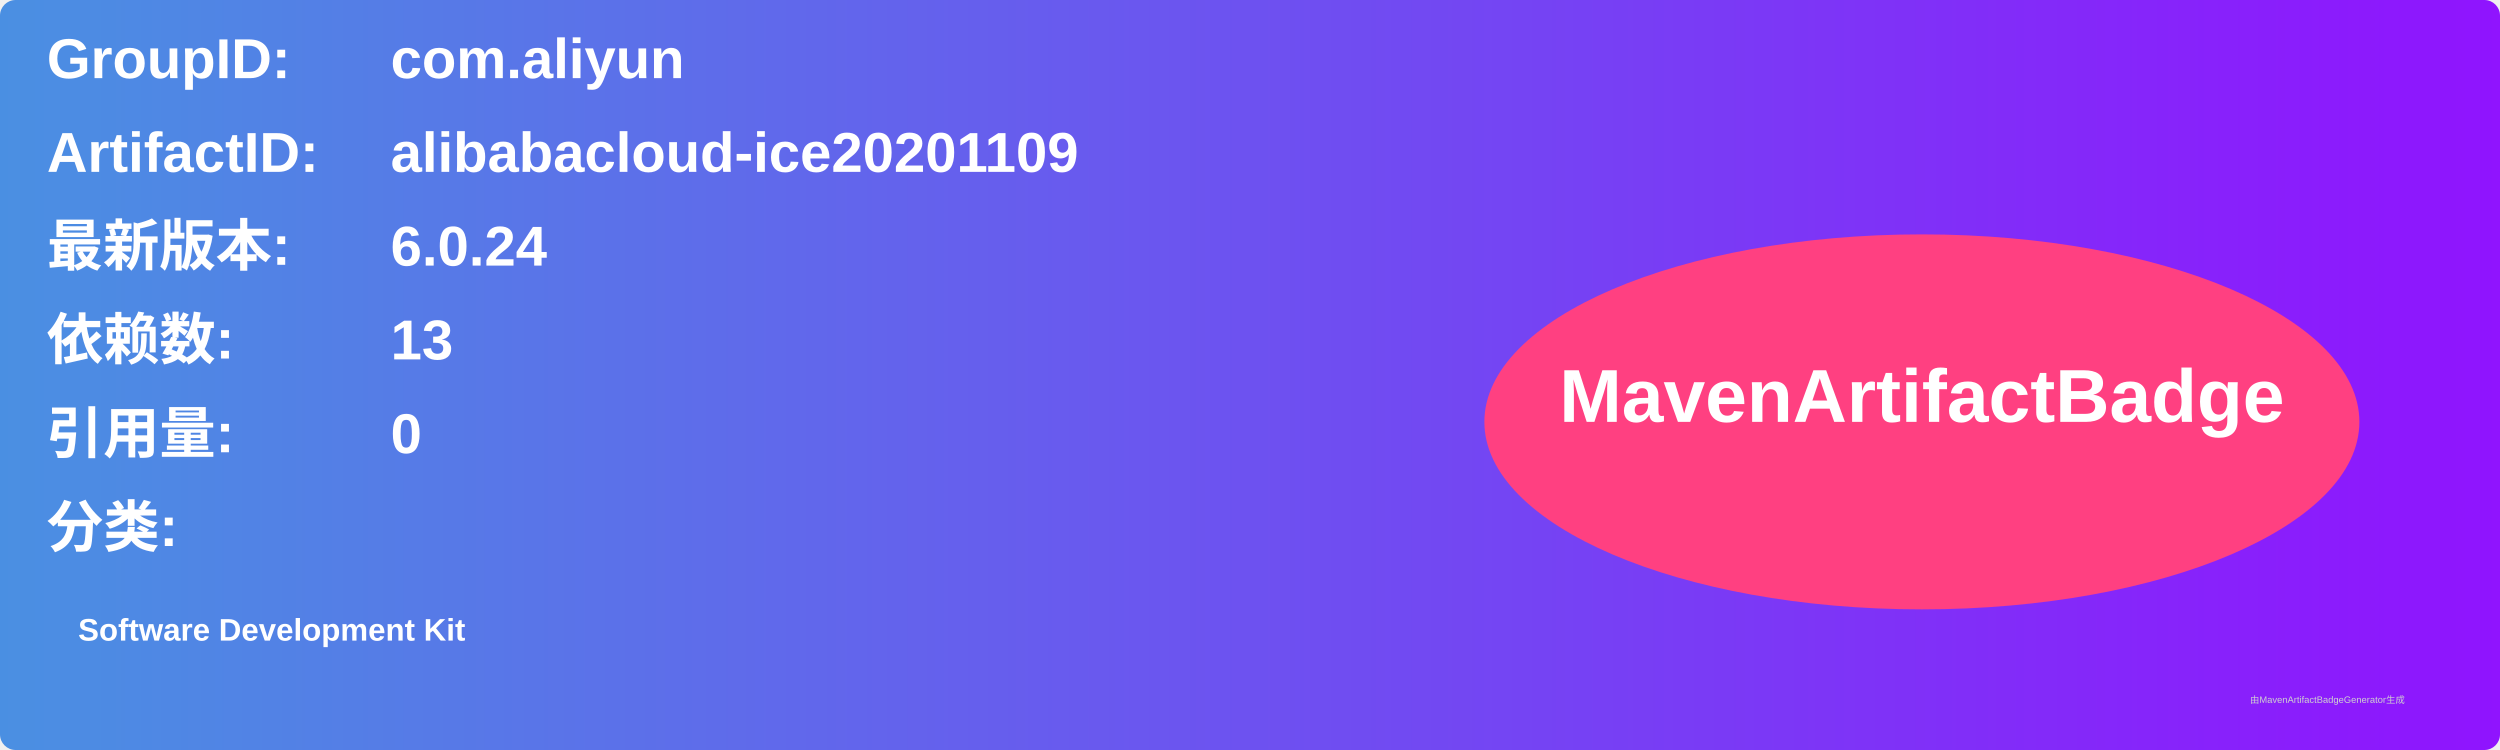
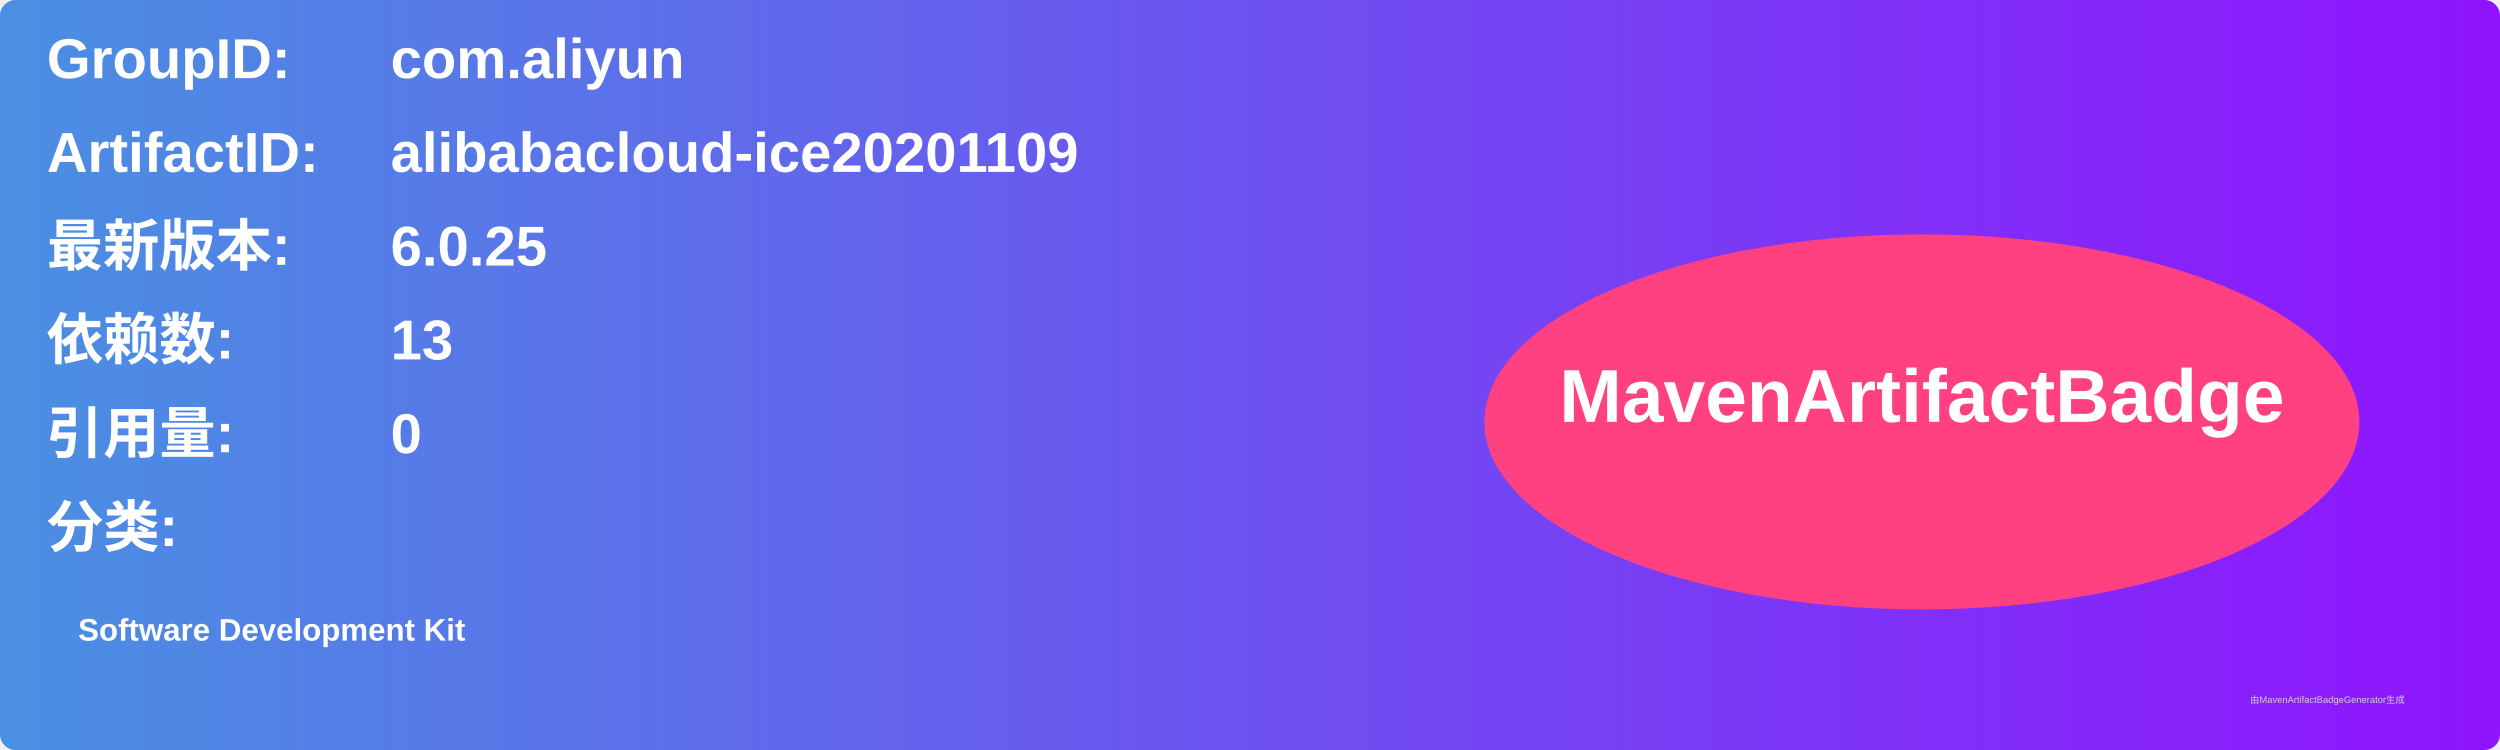
<svg xmlns="http://www.w3.org/2000/svg" width="800" height="240" viewBox="0 0 800 240">
  <linearGradient id="grad" x1="0%" y1="0%" x2="100%" y2="0%">
    <stop offset="0%" stop-color="#4a90e2" />
    <stop offset="100%" stop-color="#9013fe" />
  </linearGradient>
  <rect width="100%" height="100%" rx="5" ry="5" fill="url(#grad)" />
  <g transform="translate(15, 15)">
    <text x="0" y="10" font-family="Arial" font-size="18" fill="white" font-weight="bold" width="260">GroupID:</text>
    <text x="110" y="10" font-family="Arial" font-size="18" fill="white" font-weight="bold" width="460">com.aliyun</text>
    <text x="0" y="40" font-family="Arial" font-size="18" fill="white" font-weight="bold" width="260">ArtifactID:</text>
    <text x="110" y="40" font-family="Arial" font-size="18" fill="white" font-weight="bold" width="460">alibabacloud-ice20201109</text>
    <text x="0" y="70" font-family="Arial" font-size="18" fill="white" font-weight="bold">最新版本:</text>
    <text x="110" y="70" font-family="Arial" font-size="18" fill="white" font-weight="bold">
-       <tspan font-weight="bold">6.0.24</tspan>
+       <tspan font-weight="bold">6.0.25</tspan>
    </text>
    <text x="0" y="100" font-family="Arial" font-size="18" fill="white" font-weight="bold">依赖数: </text>
    <text x="110" y="100" font-family="Arial" font-size="18" fill="white">
      <tspan font-weight="bold">13</tspan>
    </text>
    <text x="0" y="130" font-family="Arial" font-size="18" fill="white" font-weight="bold">引用量: </text>
    <text x="110" y="130" font-family="Arial" font-size="18" fill="white">
      <tspan font-weight="bold">0</tspan>
    </text>
    <text x="0" y="160" font-family="Arial" font-size="18" fill="white" font-weight="bold">分类:</text>
    <text x="10" y="190" font-family="Arial" font-size="10" fill="white">
      <tspan font-weight="bold">Software Development Kit</tspan>
    </text>
    <ellipse cx="600" cy="120" rx="140" ry="60" fill="#ff4081" />
    <text x="600" y="120" text-anchor="middle" font-family="Arial" font-size="24" fill="white" font-weight="bold">MavenArtifactBadge</text>
  </g>
  <text x="720" y="225" font-family="Arial" font-size="3" fill="#d0d0d0">由MavenArtifactBadgeGenerator生成</text>
</svg>
